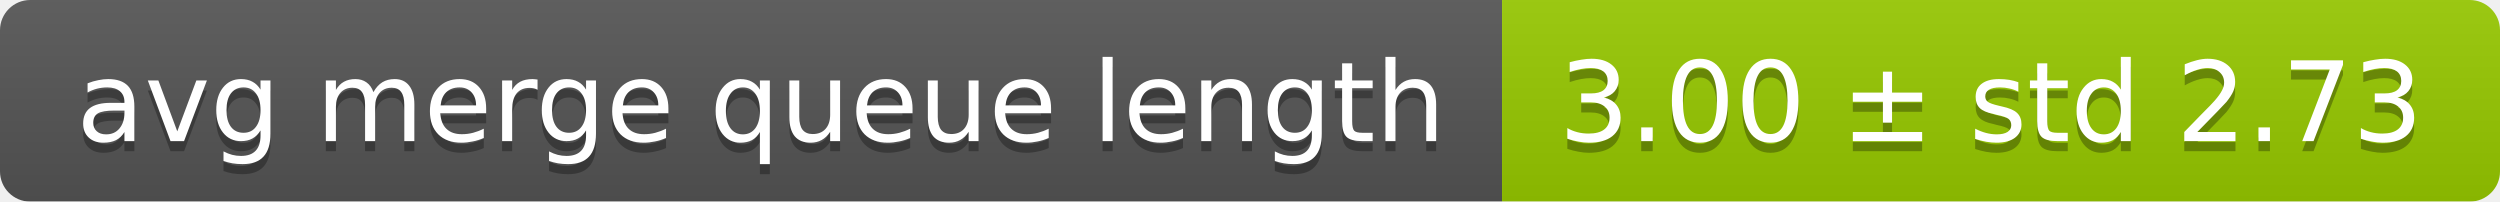
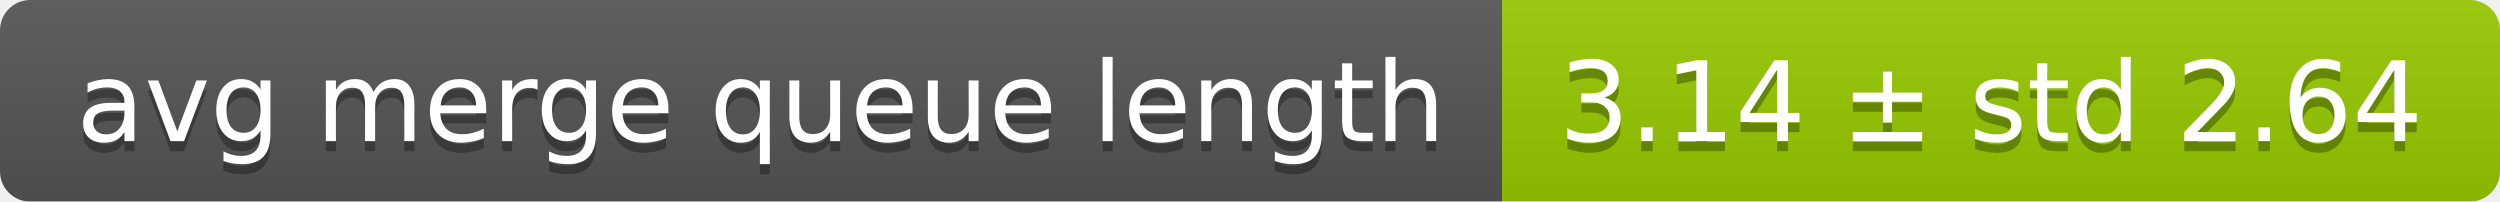
<svg xmlns="http://www.w3.org/2000/svg" width="248" height="20">
  <linearGradient id="smooth" x2="0" y2="100%">
    <stop offset="0" stop-color="#bbb" stop-opacity=".1" />
    <stop offset="1" stop-opacity=".1" />
  </linearGradient>
  <mask id="round">
    <rect width="248" height="20" rx="3" fill="#fff" />
  </mask>
  <g mask="url(#round)">
    <rect width="149" height="20" fill="#555" />
    <rect x="149" width="99" height="20" fill="#97ca00" />
    <rect width="248" height="20" fill="url(#smooth)" />
  </g>
  <g fill="#fff" text-anchor="middle" font-family="DejaVu Sans,Verdana,Geneva,sans-serif" font-size="11">
    <text x="75.5" y="15" fill="#010101" fill-opacity=".3">avg merge queue length</text>
    <text x="75.5" y="14">avg merge queue length</text>
-     <text x="197.5" y="15" fill="#010101" fill-opacity=".3">3.00 ± std 2.73</text>
-     <text x="197.5" y="14">3.00 ± std 2.73</text>
+     <text x="197.5" y="15" fill="#010101" fill-opacity=".3">3.14 ± std 2.64</text>
+     <text x="197.5" y="14">3.14 ± std 2.64</text>
  </g>
</svg>
